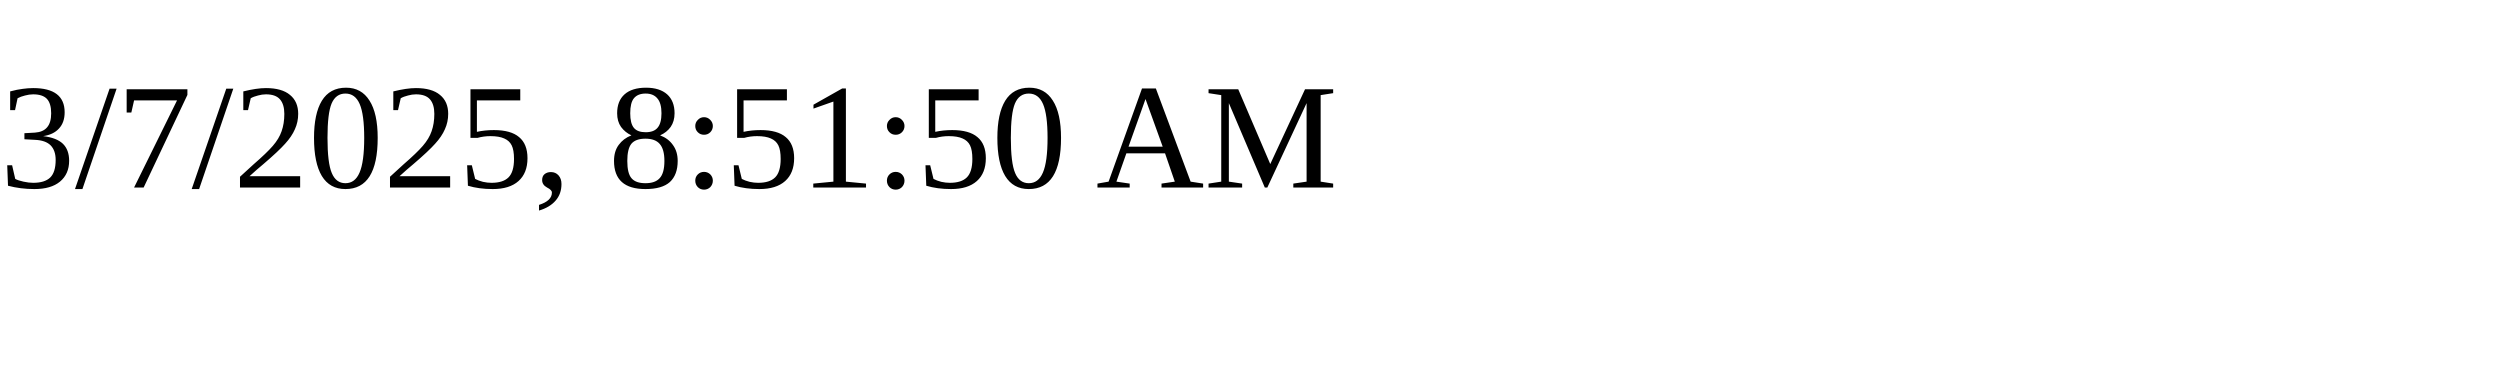
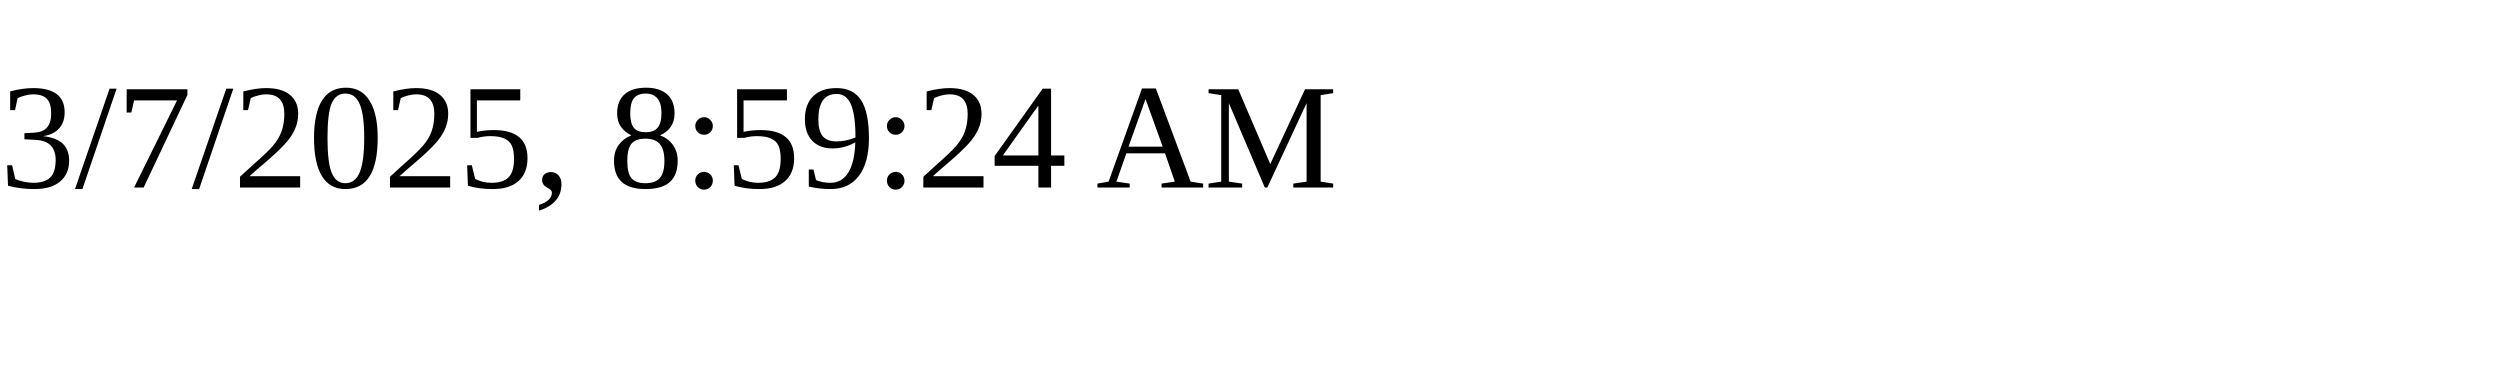
<svg xmlns="http://www.w3.org/2000/svg" height="30" width="200">
-   <text x="0" y="15">3/7/2025, 8:51:50 AM</text>
+   <text x="0" y="15">3/7/2025, 8:59:24 AM</text>
</svg>
